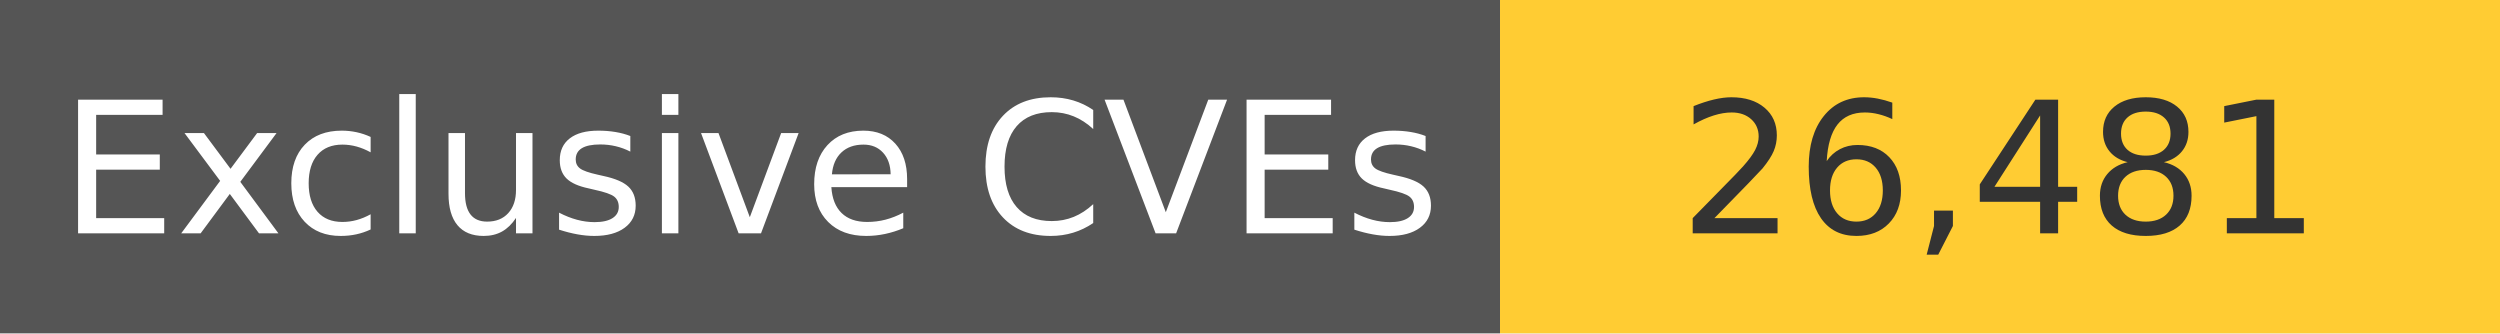
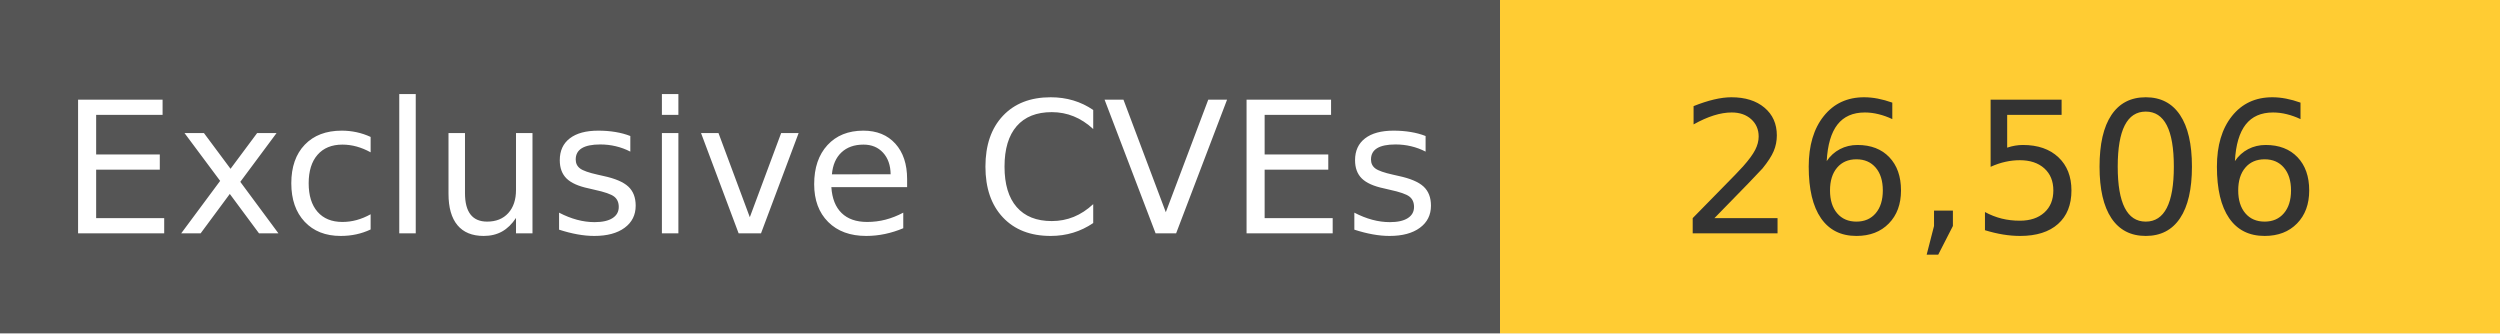
<svg xmlns="http://www.w3.org/2000/svg" width="150" height="20" role="img">
  <linearGradient id="s" x2="0" y2="100%">
    <stop offset="0" stop-color="#bbb" stop-opacity=".1" />
    <stop offset="1" stop-opacity=".1" />
  </linearGradient>
  <g>
    <rect width="90" height="20" fill="#555" />
    <rect x="90" width="267" height="20" fill="#ffcc33" />
  </g>
  <g fill="#fff" text-anchor="middle" font-family="Verdana,Geneva,DejaVu Sans,sans-serif" text-rendering="geometricPrecision" font-size="110">
    <text x="450" y="140" transform="scale(.1)" fill="#fff">
            Exclusive CVEs
        </text>
    <text x="1200" y="140" transform="scale(.1)" fill="#333">
-             26,481
+             26,506
        </text>
  </g>
</svg>
